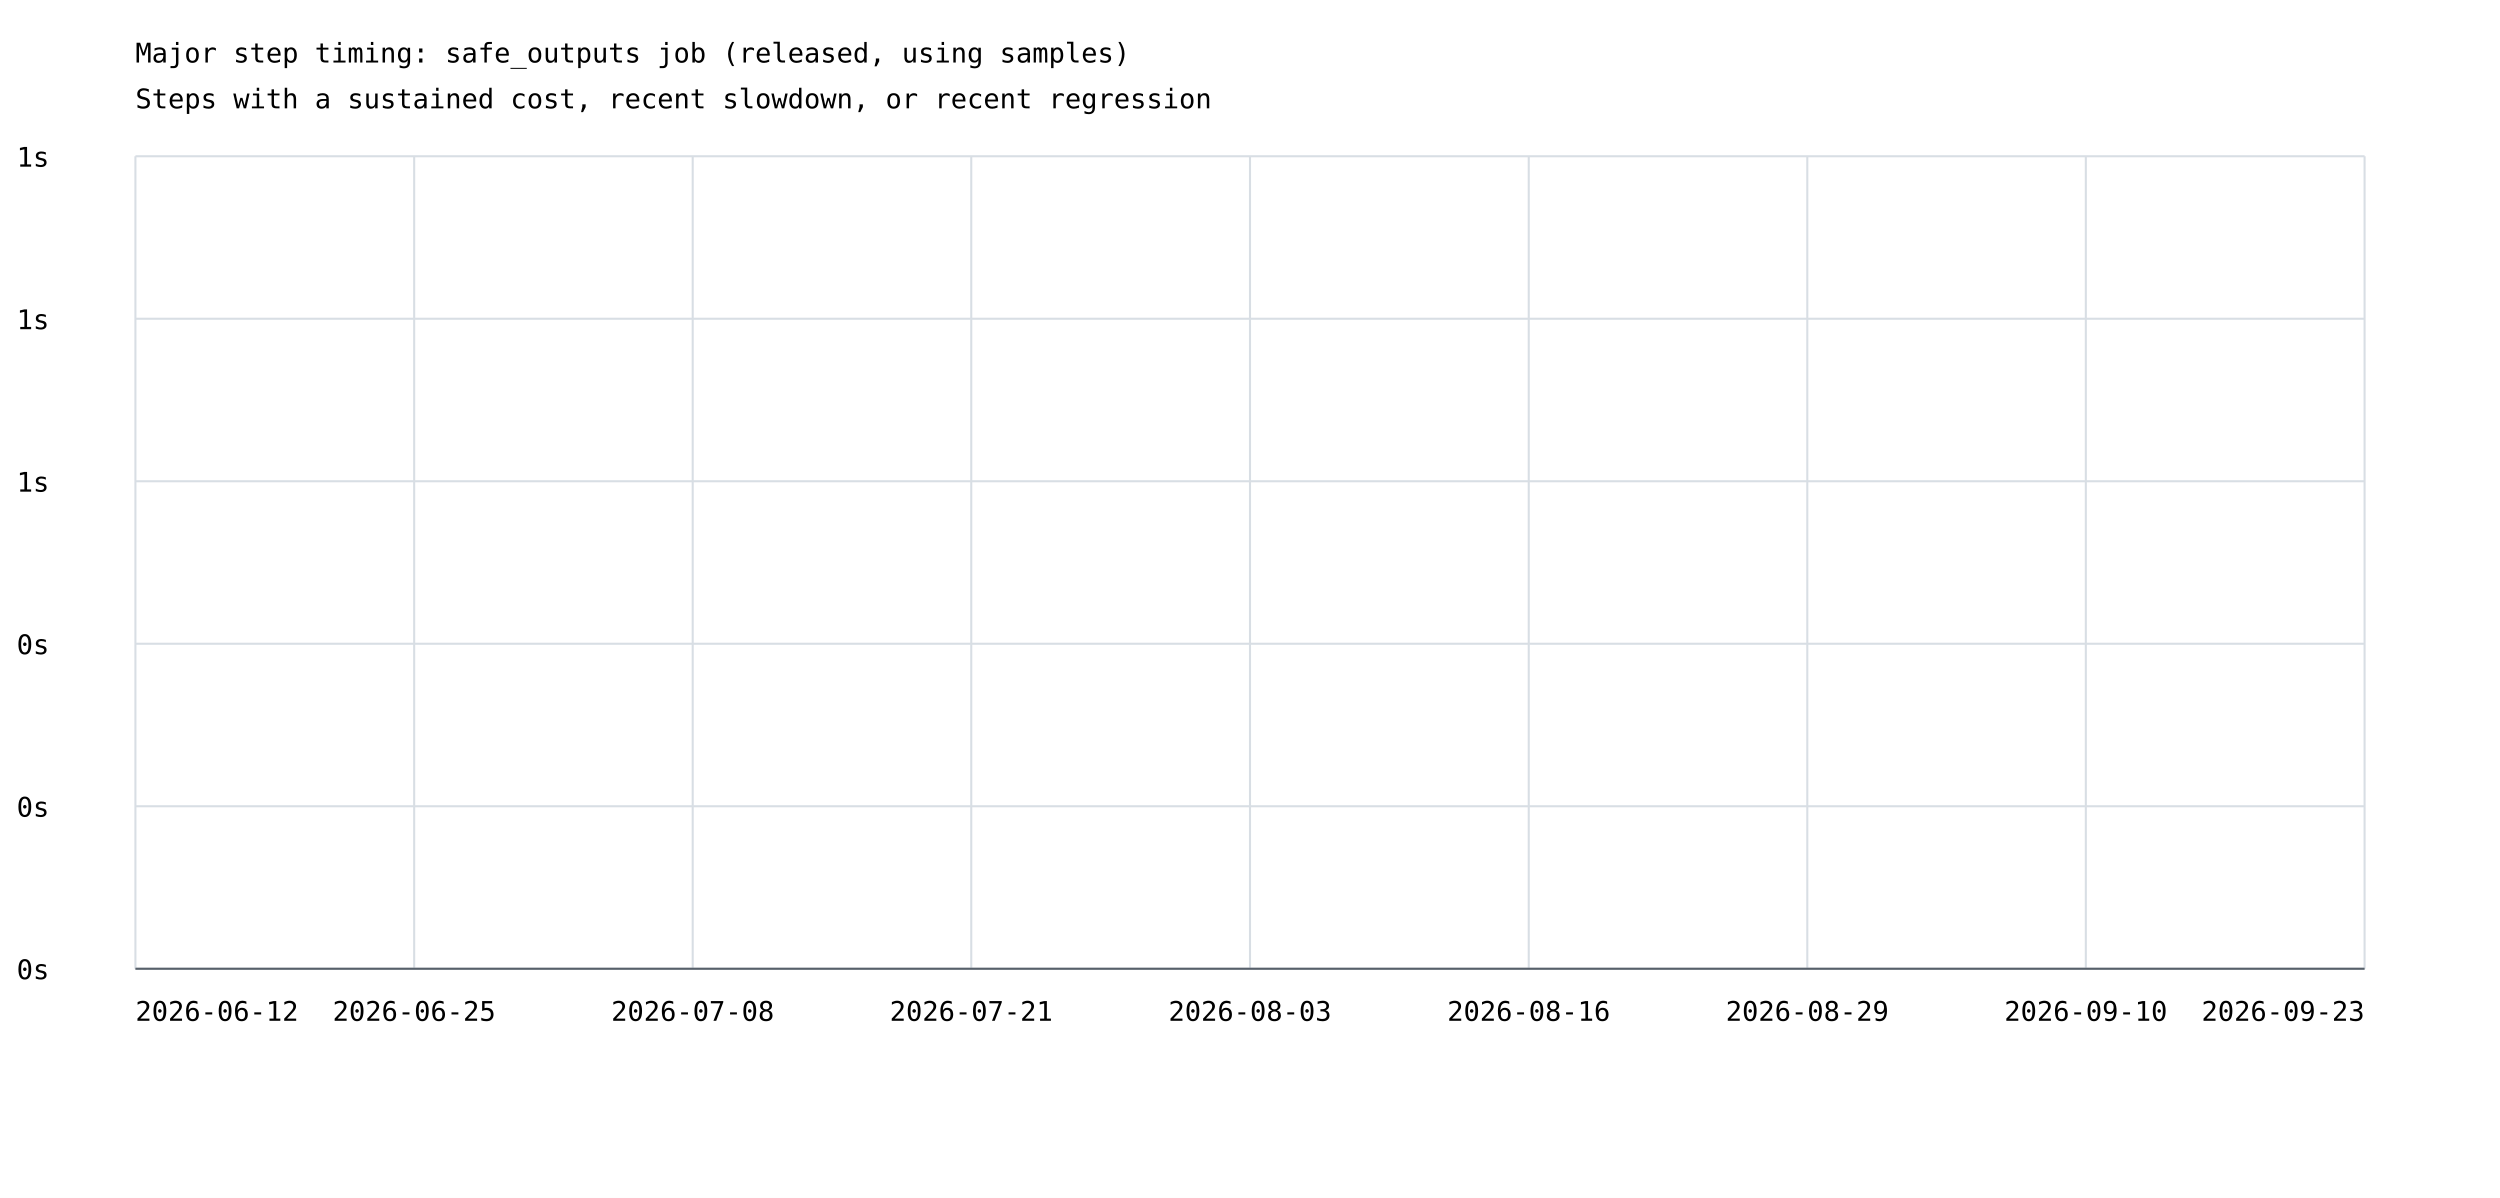
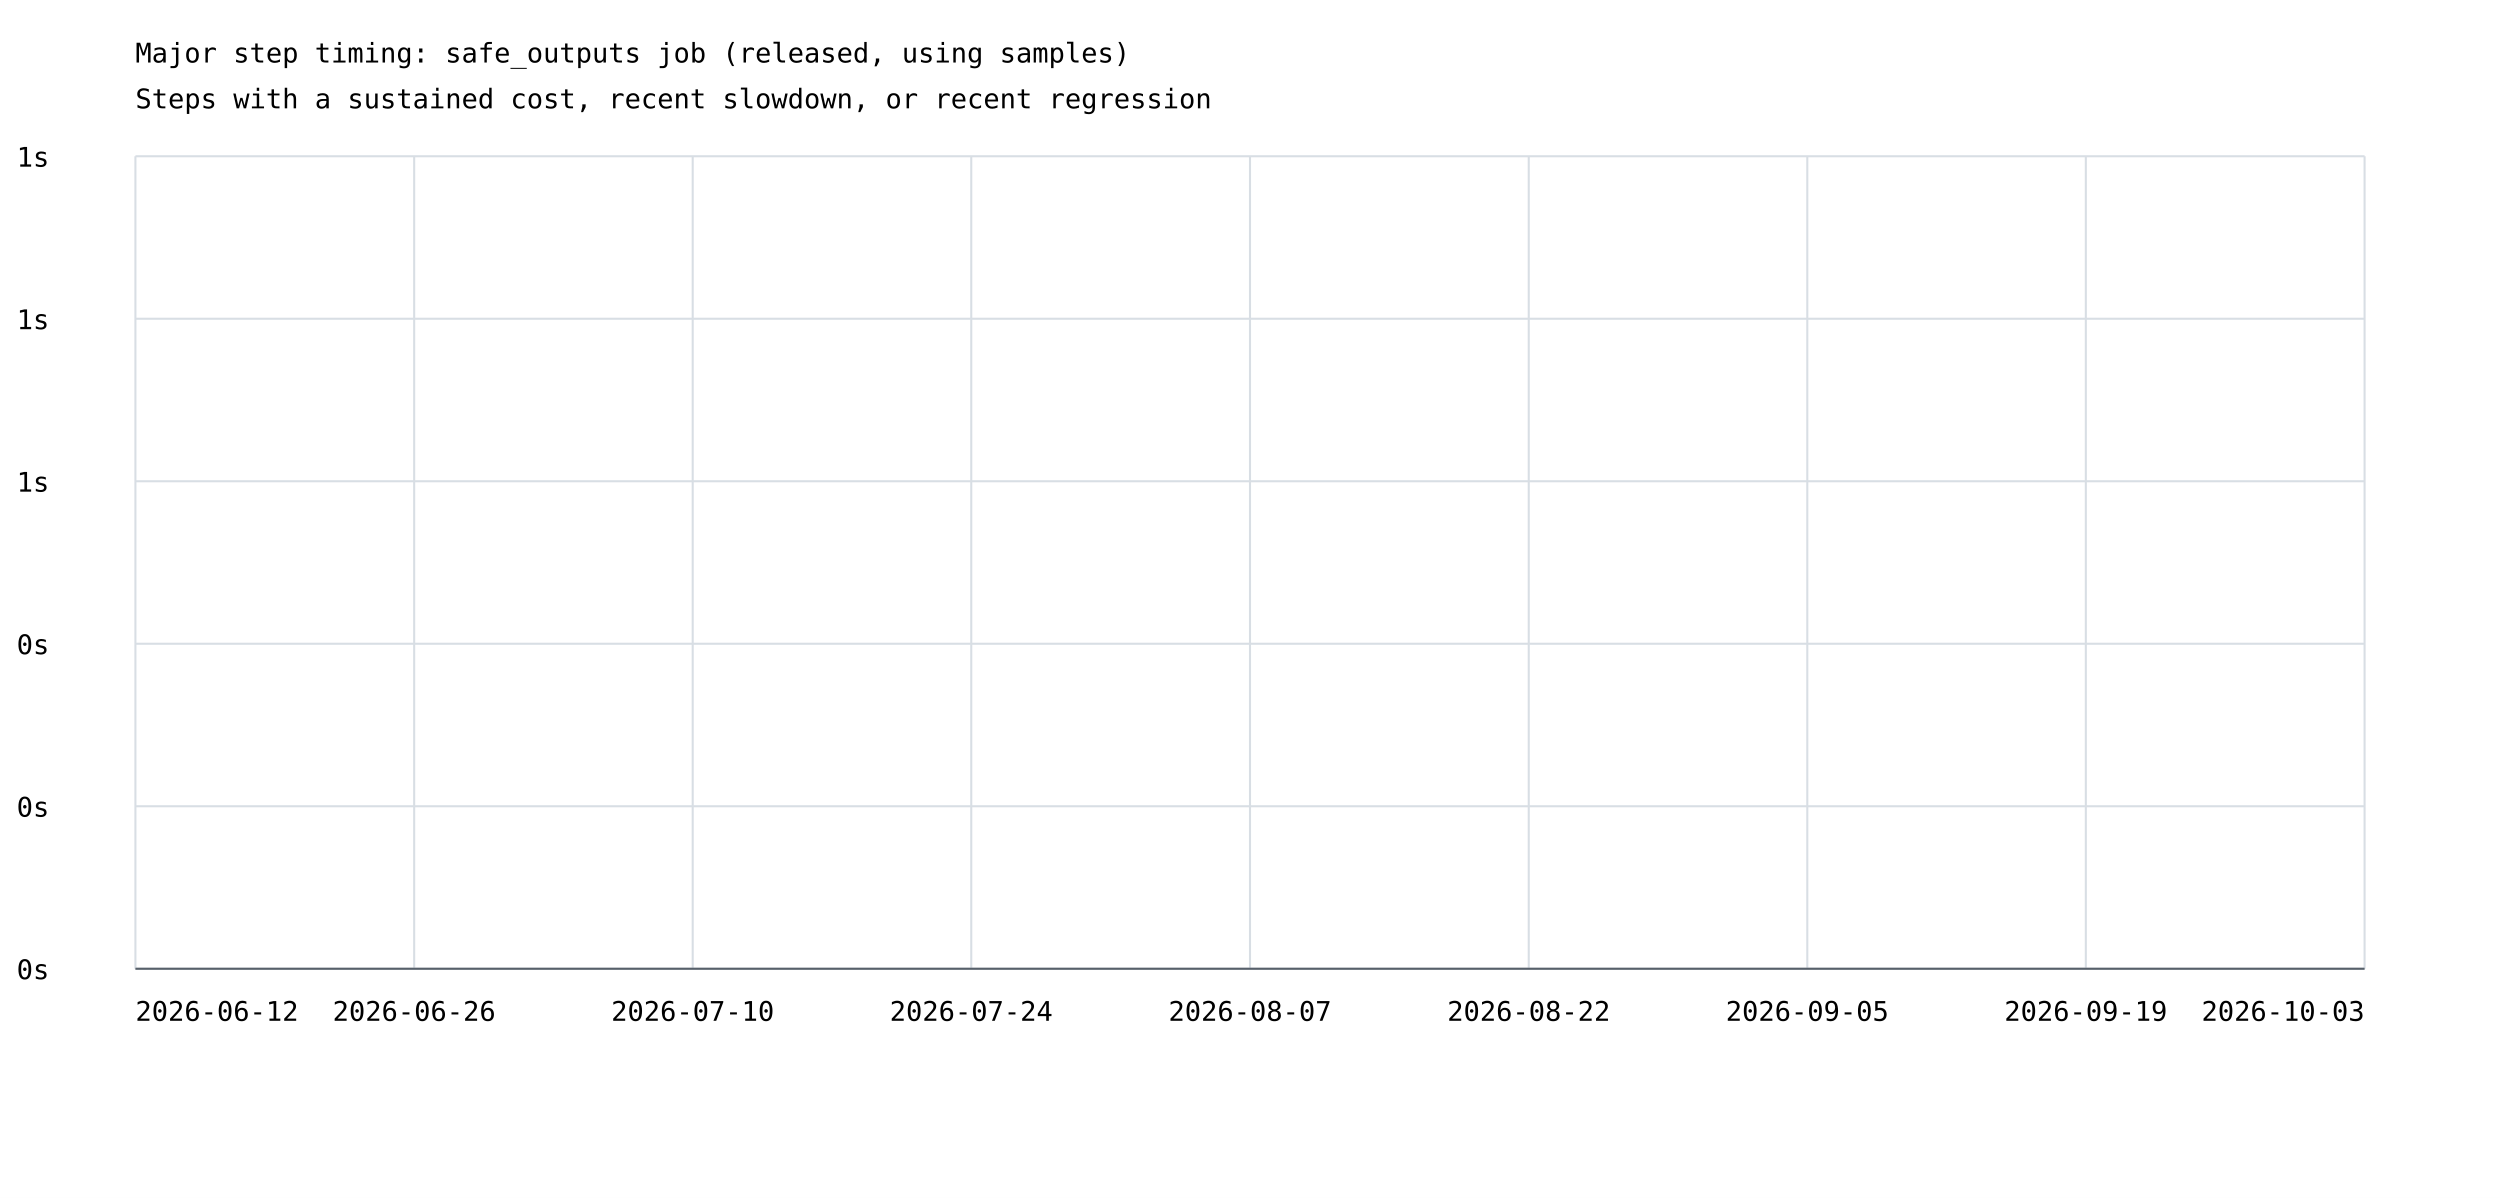
<svg xmlns="http://www.w3.org/2000/svg" width="1200" height="575" viewBox="0 0 1200 575">
  <rect width="100%" height="100%" fill="white" />
  <style>text{font-family:ui-monospace,monospace;font-size:13px}.axis{stroke:#57606a;stroke-width:1}.grid{stroke:#d8dee4;stroke-width:1}</style>
  <text x="65" y="30" font-size="20">Major step timing: safe_outputs job (released, using samples)</text>
  <text x="65" y="52">Steps with a sustained cost, recent slowdown, or recent regression</text>
  <line class="grid" x1="65" y1="465.0" x2="1135" y2="465.0" />
  <text x="8" y="470.0">0s</text>
  <line class="grid" x1="65" y1="387.0" x2="1135" y2="387.0" />
  <text x="8" y="392.0">0s</text>
  <line class="grid" x1="65" y1="309.0" x2="1135" y2="309.0" />
  <text x="8" y="314.0">0s</text>
  <line class="grid" x1="65" y1="231.0" x2="1135" y2="231.0" />
  <text x="8" y="236.0">1s</text>
  <line class="grid" x1="65" y1="153.0" x2="1135" y2="153.0" />
  <text x="8" y="158.0">1s</text>
  <line class="grid" x1="65" y1="75.0" x2="1135" y2="75.0" />
  <text x="8" y="80.0">1s</text>
  <line class="grid" x1="65.0" y1="75" x2="65.0" y2="465" />
  <line class="grid" x1="198.8" y1="75" x2="198.8" y2="465" />
  <line class="grid" x1="332.5" y1="75" x2="332.5" y2="465" />
  <line class="grid" x1="466.2" y1="75" x2="466.2" y2="465" />
  <line class="grid" x1="600.0" y1="75" x2="600.0" y2="465" />
  <line class="grid" x1="733.8" y1="75" x2="733.8" y2="465" />
  <line class="grid" x1="867.5" y1="75" x2="867.5" y2="465" />
  <line class="grid" x1="1001.2" y1="75" x2="1001.2" y2="465" />
  <line class="grid" x1="1135.0" y1="75" x2="1135.0" y2="465" />
  <text x="65.0" y="490" text-anchor="start">2026-06-12</text>
-   <text x="198.8" y="490" text-anchor="middle">2026-06-25</text>
-   <text x="332.5" y="490" text-anchor="middle">2026-07-08</text>
-   <text x="466.2" y="490" text-anchor="middle">2026-07-21</text>
-   <text x="600.0" y="490" text-anchor="middle">2026-08-03</text>
-   <text x="733.8" y="490" text-anchor="middle">2026-08-16</text>
-   <text x="867.5" y="490" text-anchor="middle">2026-08-29</text>
-   <text x="1001.2" y="490" text-anchor="middle">2026-09-10</text>
-   <text x="1135.0" y="490" text-anchor="end">2026-09-23</text>
+   <text x="198.8" y="490" text-anchor="middle">2026-06-26</text>
+   <text x="332.5" y="490" text-anchor="middle">2026-07-10</text>
+   <text x="466.2" y="490" text-anchor="middle">2026-07-24</text>
+   <text x="600.0" y="490" text-anchor="middle">2026-08-07</text>
+   <text x="733.8" y="490" text-anchor="middle">2026-08-22</text>
+   <text x="867.5" y="490" text-anchor="middle">2026-09-05</text>
+   <text x="1001.2" y="490" text-anchor="middle">2026-09-19</text>
+   <text x="1135.0" y="490" text-anchor="end">2026-10-03</text>
  <line class="axis" x1="65" y1="465" x2="1135" y2="465" />
</svg>
